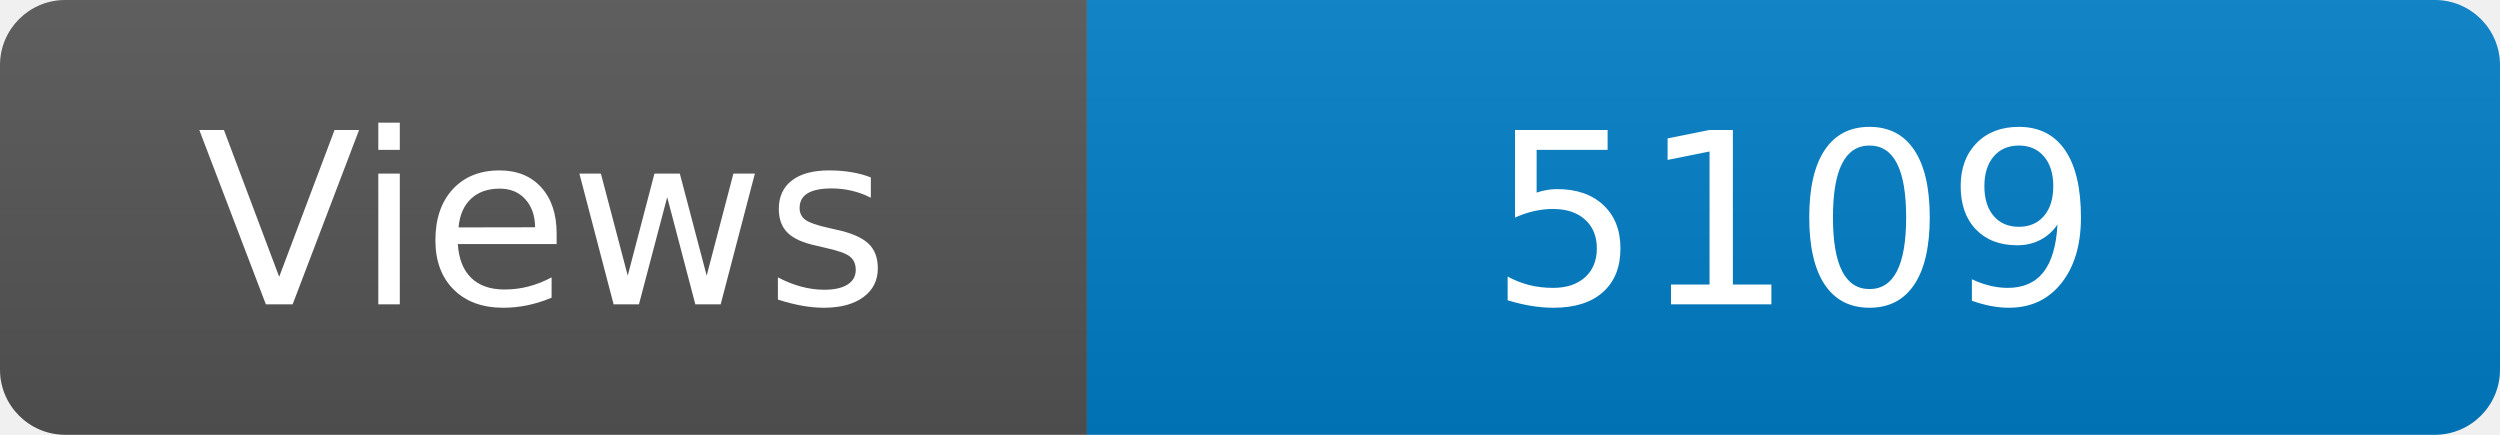
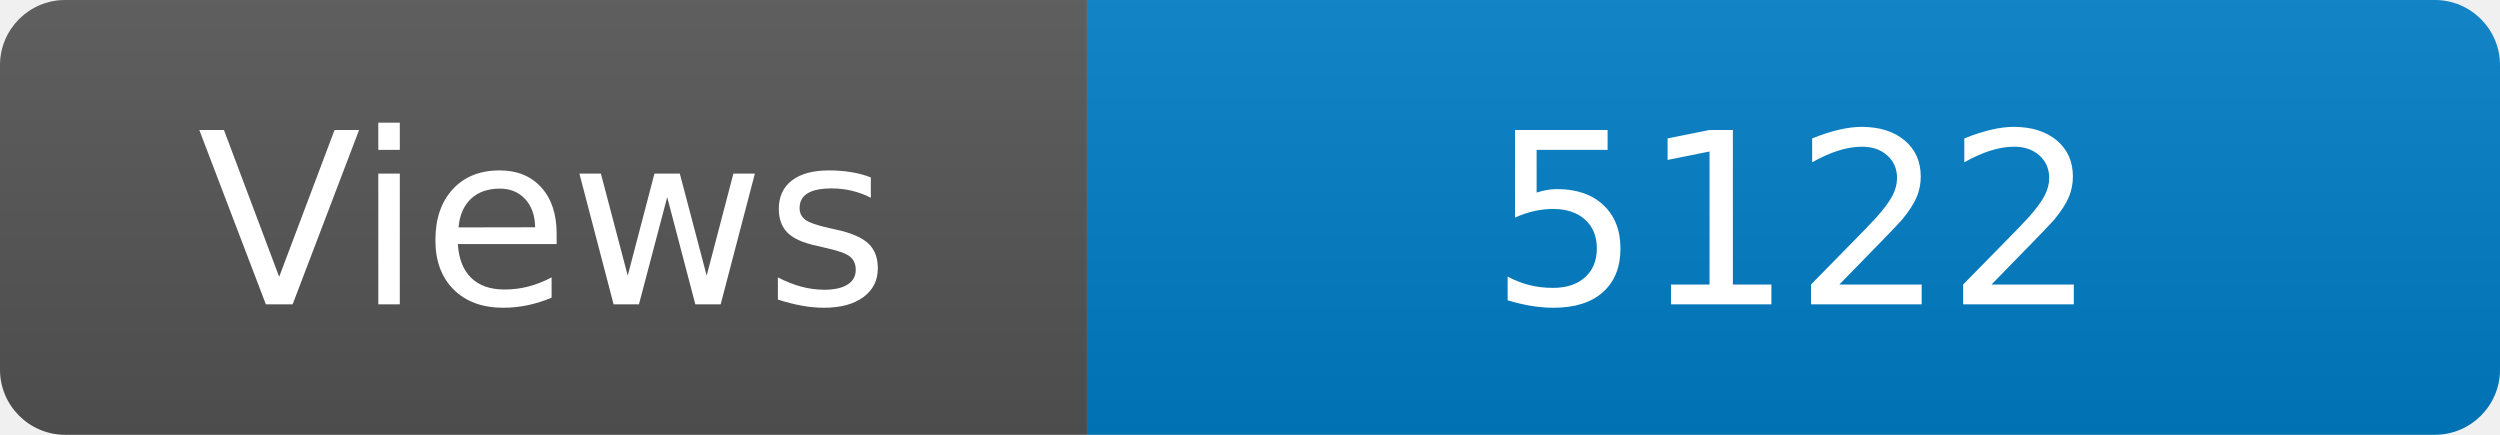
<svg xmlns="http://www.w3.org/2000/svg" width="115" height="20" role="img" aria-label="Maintained?: yes">
  <linearGradient id="s" x2="0" y2="100%">
    <stop offset="0" stop-color="#bbb" stop-opacity=".1" />
    <stop offset="1" stop-opacity=".1" />
  </linearGradient>
  <clipPath id="r">
    <rect width="115" height="20" rx="3" fill="#fff" />
  </clipPath>
  <g clip-path="url(#r)">
    <rect width="50" height="20" fill="#555" />
    <rect x="50" width="160" height="20" fill="#007ec6" />
    <rect width="115" height="20" fill="url(#s)" />
  </g>
  <g fill="#fff" text-anchor="middle" font-family="Verdana,Geneva,DejaVu Sans,sans-serif" font-size="110">
    <text x="250" y="140" transform="scale(.1)" fill="#fff">Views</text>
-     <text x="825" y="140" transform="scale(.1)" fill="#fff">5109</text>
+     <text x="825" y="140" transform="scale(.1)" fill="#fff">5122</text>
  </g>
</svg>
